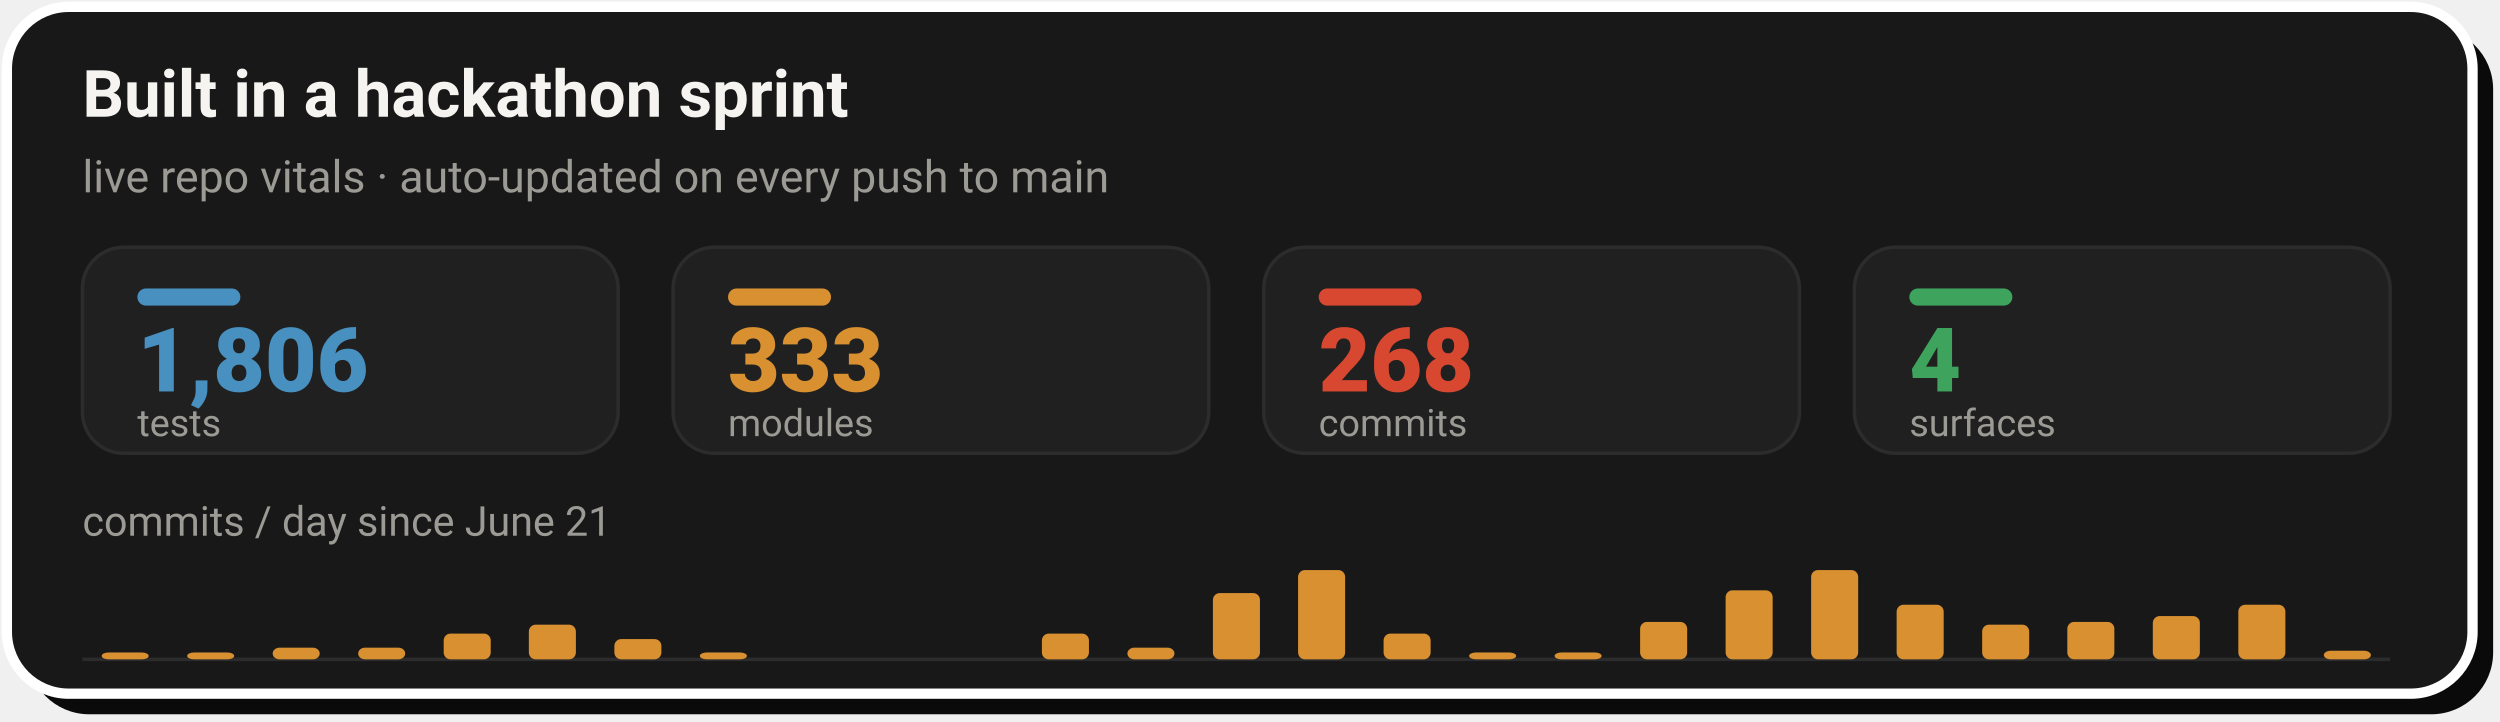
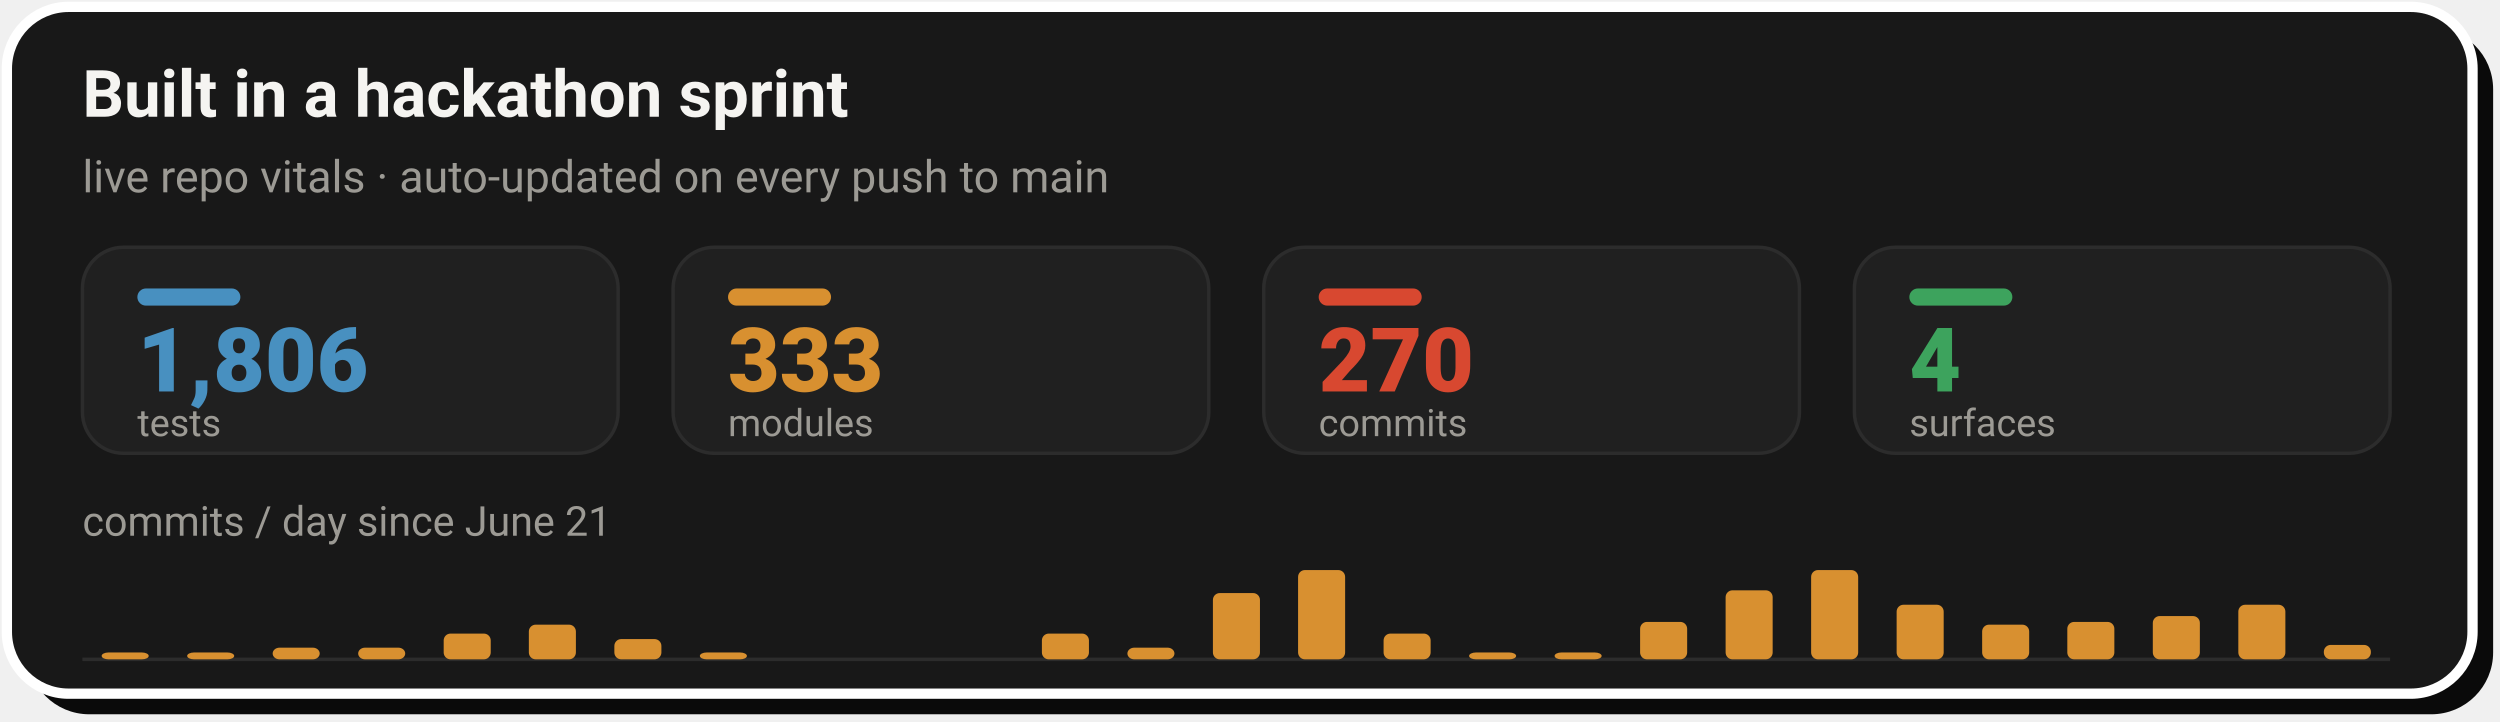
- <svg xmlns="http://www.w3.org/2000/svg" width="728" height="210" viewBox="0 0 728 210" role="img" aria-label="Live repo vitals: 1,806 tests, 333 modules, 268 commits across 4 surfaces, with a commits-per-day sprint velocity chart since June 21">
+ <svg xmlns="http://www.w3.org/2000/svg" width="728" height="210" viewBox="0 0 728 210" role="img" aria-label="Live repo vitals: 1,806 tests, 333 modules, 270 commits across 4 surfaces, with a commits-per-day sprint velocity chart since June 21">
  <rect x="8" y="8" width="718" height="200" rx="18" fill="#0A0A0A" />
  <rect x="2" y="2" width="718" height="200" rx="18" fill="#181818" stroke="#FFFFFF" stroke-width="3" />
  <text x="24" y="34" font-family="-apple-system,'Segoe UI',Roboto,Helvetica,Arial,sans-serif" font-size="19" font-weight="700" fill="#F5F4F1">Built in a hackathon sprint</text>
  <text x="24" y="56" font-family="-apple-system,'Segoe UI',Roboto,Helvetica,Arial,sans-serif" font-size="13" fill="#9C9A94">live repo vitals · auto-updated on every push to main</text>
  <rect x="24.0" y="72" width="156.0" height="60" rx="12" fill="#202020" stroke="#2C2C2C" stroke-width="1" />
  <rect x="40.0" y="84" width="30" height="5" rx="2.5" fill="#4890C0" />
  <text x="40.0" y="114" font-family="-apple-system,'Segoe UI',Roboto,Helvetica,Arial,sans-serif" font-size="26" font-weight="800" fill="#4890C0">1,806</text>
  <text x="40.0" y="127" font-family="-apple-system,'Segoe UI',Roboto,Helvetica,Arial,sans-serif" font-size="11" fill="#9C9A94">tests</text>
  <rect x="196.0" y="72" width="156.0" height="60" rx="12" fill="#202020" stroke="#2C2C2C" stroke-width="1" />
  <rect x="212.0" y="84" width="30" height="5" rx="2.5" fill="#D89030" />
  <text x="212.0" y="114" font-family="-apple-system,'Segoe UI',Roboto,Helvetica,Arial,sans-serif" font-size="26" font-weight="800" fill="#D89030">333</text>
  <text x="212.0" y="127" font-family="-apple-system,'Segoe UI',Roboto,Helvetica,Arial,sans-serif" font-size="11" fill="#9C9A94">modules</text>
  <rect x="368.0" y="72" width="156.0" height="60" rx="12" fill="#202020" stroke="#2C2C2C" stroke-width="1" />
  <rect x="384.0" y="84" width="30" height="5" rx="2.5" fill="#D84830" />
-   <text x="384.0" y="114" font-family="-apple-system,'Segoe UI',Roboto,Helvetica,Arial,sans-serif" font-size="26" font-weight="800" fill="#D84830">268</text>
+   <text x="384.0" y="114" font-family="-apple-system,'Segoe UI',Roboto,Helvetica,Arial,sans-serif" font-size="26" font-weight="800" fill="#D84830">270</text>
  <text x="384.0" y="127" font-family="-apple-system,'Segoe UI',Roboto,Helvetica,Arial,sans-serif" font-size="11" fill="#9C9A94">commits</text>
  <rect x="540.0" y="72" width="156.0" height="60" rx="12" fill="#202020" stroke="#2C2C2C" stroke-width="1" />
  <rect x="556.0" y="84" width="30" height="5" rx="2.5" fill="#3DA35D" />
  <text x="556.0" y="114" font-family="-apple-system,'Segoe UI',Roboto,Helvetica,Arial,sans-serif" font-size="26" font-weight="800" fill="#3DA35D">4</text>
  <text x="556.0" y="127" font-family="-apple-system,'Segoe UI',Roboto,Helvetica,Arial,sans-serif" font-size="11" fill="#9C9A94">surfaces</text>
  <text x="24" y="156" font-family="-apple-system,'Segoe UI',Roboto,Helvetica,Arial,sans-serif" font-size="12" fill="#9C9A94">commits / day since June 21</text>
  <line x1="24.0" y1="192" x2="696.0" y2="192" stroke="#2C2C2C" stroke-width="1" />
  <rect x="29.6" y="190.0" width="13.7" height="2.0" rx="2" fill="#D89030" />
  <rect x="54.5" y="190.0" width="13.7" height="2.0" rx="2" fill="#D89030" />
  <rect x="79.4" y="188.6" width="13.7" height="3.4" rx="2" fill="#D89030" />
  <rect x="104.3" y="188.6" width="13.7" height="3.4" rx="2" fill="#D89030" />
  <rect x="129.2" y="184.5" width="13.7" height="7.5" rx="2" fill="#D89030" />
  <rect x="154.0" y="181.9" width="13.7" height="10.1" rx="2" fill="#D89030" />
  <rect x="178.9" y="186.1" width="13.7" height="5.9" rx="2" fill="#D89030" />
  <rect x="203.8" y="190.0" width="13.7" height="2.0" rx="2" fill="#D89030" />
  <rect x="303.4" y="184.5" width="13.7" height="7.5" rx="2" fill="#D89030" />
  <rect x="328.3" y="188.6" width="13.7" height="3.4" rx="2" fill="#D89030" />
  <rect x="353.2" y="172.7" width="13.7" height="19.3" rx="2" fill="#D89030" />
  <rect x="378.0" y="166.0" width="13.7" height="26.0" rx="2" fill="#D89030" />
  <rect x="402.9" y="184.5" width="13.7" height="7.5" rx="2" fill="#D89030" />
  <rect x="427.8" y="190.0" width="13.7" height="2.0" rx="2" fill="#D89030" />
  <rect x="452.7" y="190.0" width="13.7" height="2.0" rx="2" fill="#D89030" />
  <rect x="477.6" y="181.1" width="13.7" height="10.9" rx="2" fill="#D89030" />
  <rect x="502.5" y="171.9" width="13.7" height="20.1" rx="2" fill="#D89030" />
  <rect x="527.4" y="166.0" width="13.7" height="26.0" rx="2" fill="#D89030" />
  <rect x="552.3" y="176.1" width="13.7" height="15.9" rx="2" fill="#D89030" />
  <rect x="577.2" y="181.9" width="13.7" height="10.1" rx="2" fill="#D89030" />
  <rect x="602.0" y="181.1" width="13.7" height="10.9" rx="2" fill="#D89030" />
  <rect x="626.9" y="179.4" width="13.7" height="12.6" rx="2" fill="#D89030" />
  <rect x="651.8" y="176.1" width="13.7" height="15.9" rx="2" fill="#D89030" />
-   <rect x="676.7" y="189.5" width="13.7" height="2.5" rx="2" fill="#D89030" />
+   <rect x="676.7" y="187.8" width="13.7" height="4.2" rx="2" fill="#D89030" />
</svg>
